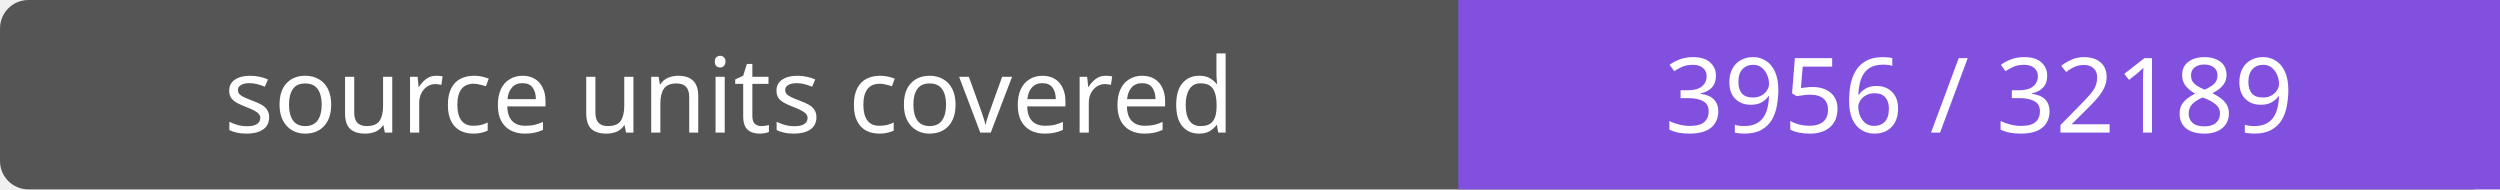
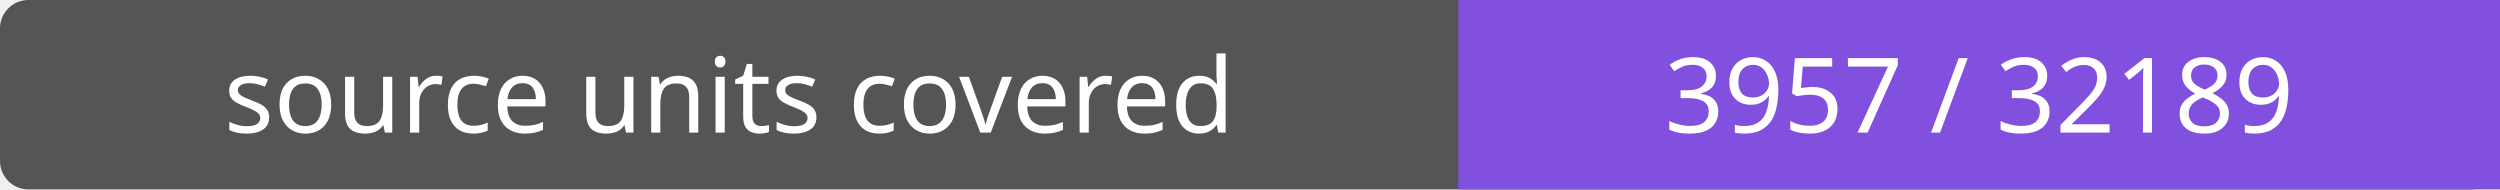
- <svg xmlns="http://www.w3.org/2000/svg" width="264" height="20" role="img" aria-label="source units covered: 3956 / 32189">
+ <svg xmlns="http://www.w3.org/2000/svg" width="264" height="20" role="img" aria-label="source units covered: 3957 / 32189">
  <rect width="264" height="20" rx="3" fill="#555" />
  <path fill="#8250df" d="M154 0h110v20H154z" />
  <g fill="#fff" text-anchor="middle" font-family="Verdana,sans-serif" font-size="11">
    <text x="77.0" y="14">source units covered</text>
-     <text x="209.0" y="14">3956 / 32189</text>
+     <text x="209.0" y="14">3957 / 32189</text>
  </g>
</svg>
